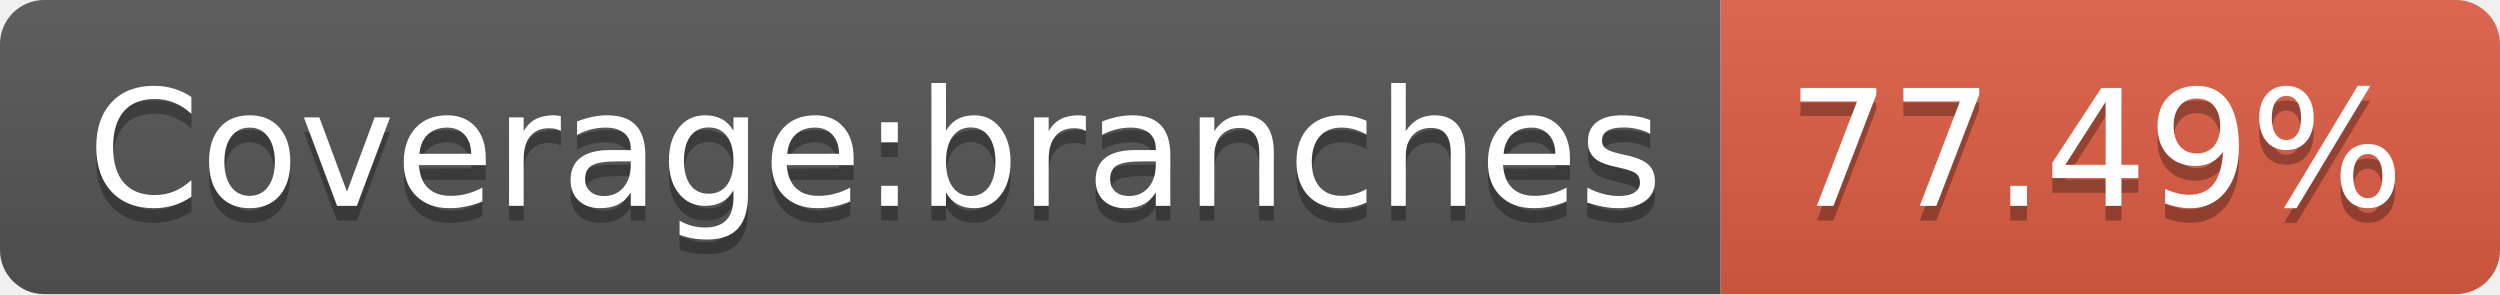
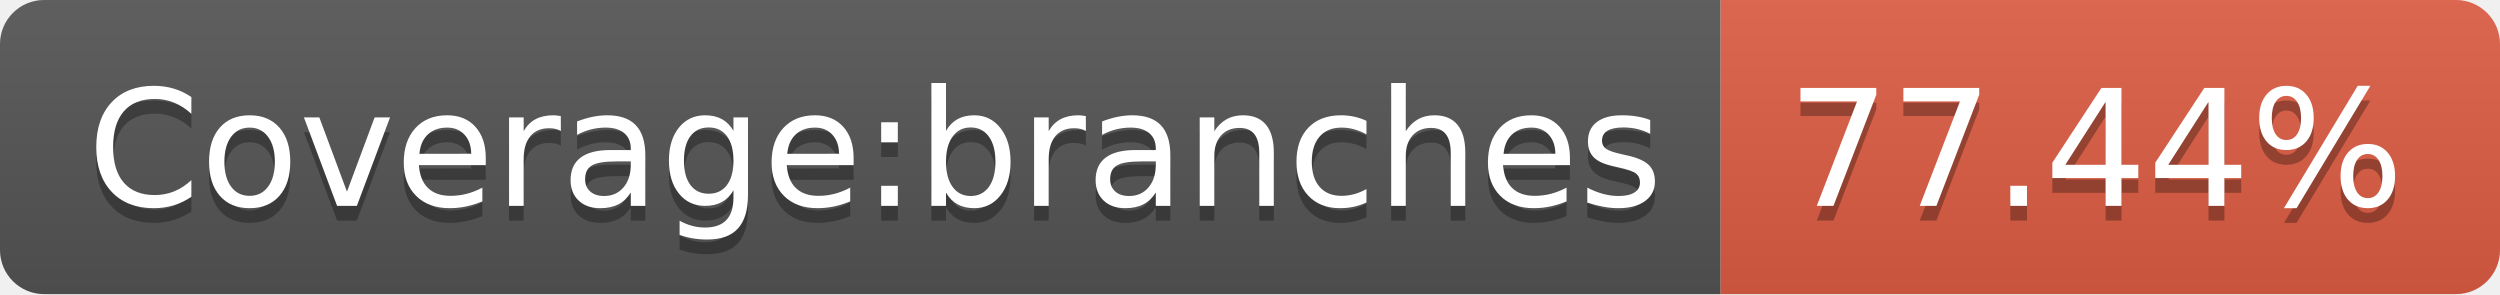
- <svg xmlns="http://www.w3.org/2000/svg" width="170" height="20" role="img" aria-label="Coverage:branches: 77.49%">
+ <svg xmlns="http://www.w3.org/2000/svg" width="170" height="20" role="img" aria-label="Coverage:branches: 77.44%">
  <linearGradient id="s" x2="0" y2="100%">
    <stop offset="0" stop-color="#bbb" stop-opacity=".1" />
    <stop offset="1" stop-opacity=".1" />
  </linearGradient>
  <clipPath id="r">
    <rect width="170" height="20" rx="3" fill="#fff" />
  </clipPath>
  <g clip-path="url(#r)">
    <rect width="117" height="20" fill="#555" />
    <rect x="117" width="53" height="20" fill="#e05d44" />
    <rect width="170" height="20" fill="url(#s)" />
  </g>
  <g fill="#fff" text-anchor="middle" font-family="Verdana,Geneva,DejaVu Sans,sans-serif" text-rendering="geometricPrecision" font-size="110">
    <text aria-hidden="true" x="595" y="150" fill="#010101" fill-opacity=".3" transform="scale(.1)" textLength="1070">Coverage:branches</text>
    <text x="595" y="140" transform="scale(.1)" fill="#fff" textLength="1070">Coverage:branches</text>
-     <text aria-hidden="true" x="1425" y="150" fill="#010101" fill-opacity=".3" transform="scale(.1)" textLength="430">77.49%</text>
-     <text x="1425" y="140" transform="scale(.1)" fill="#fff" textLength="430">77.49%</text>
+     <text aria-hidden="true" x="1425" y="150" fill="#010101" fill-opacity=".3" transform="scale(.1)" textLength="430">77.44%</text>
+     <text x="1425" y="140" transform="scale(.1)" fill="#fff" textLength="430">77.44%</text>
  </g>
</svg>
